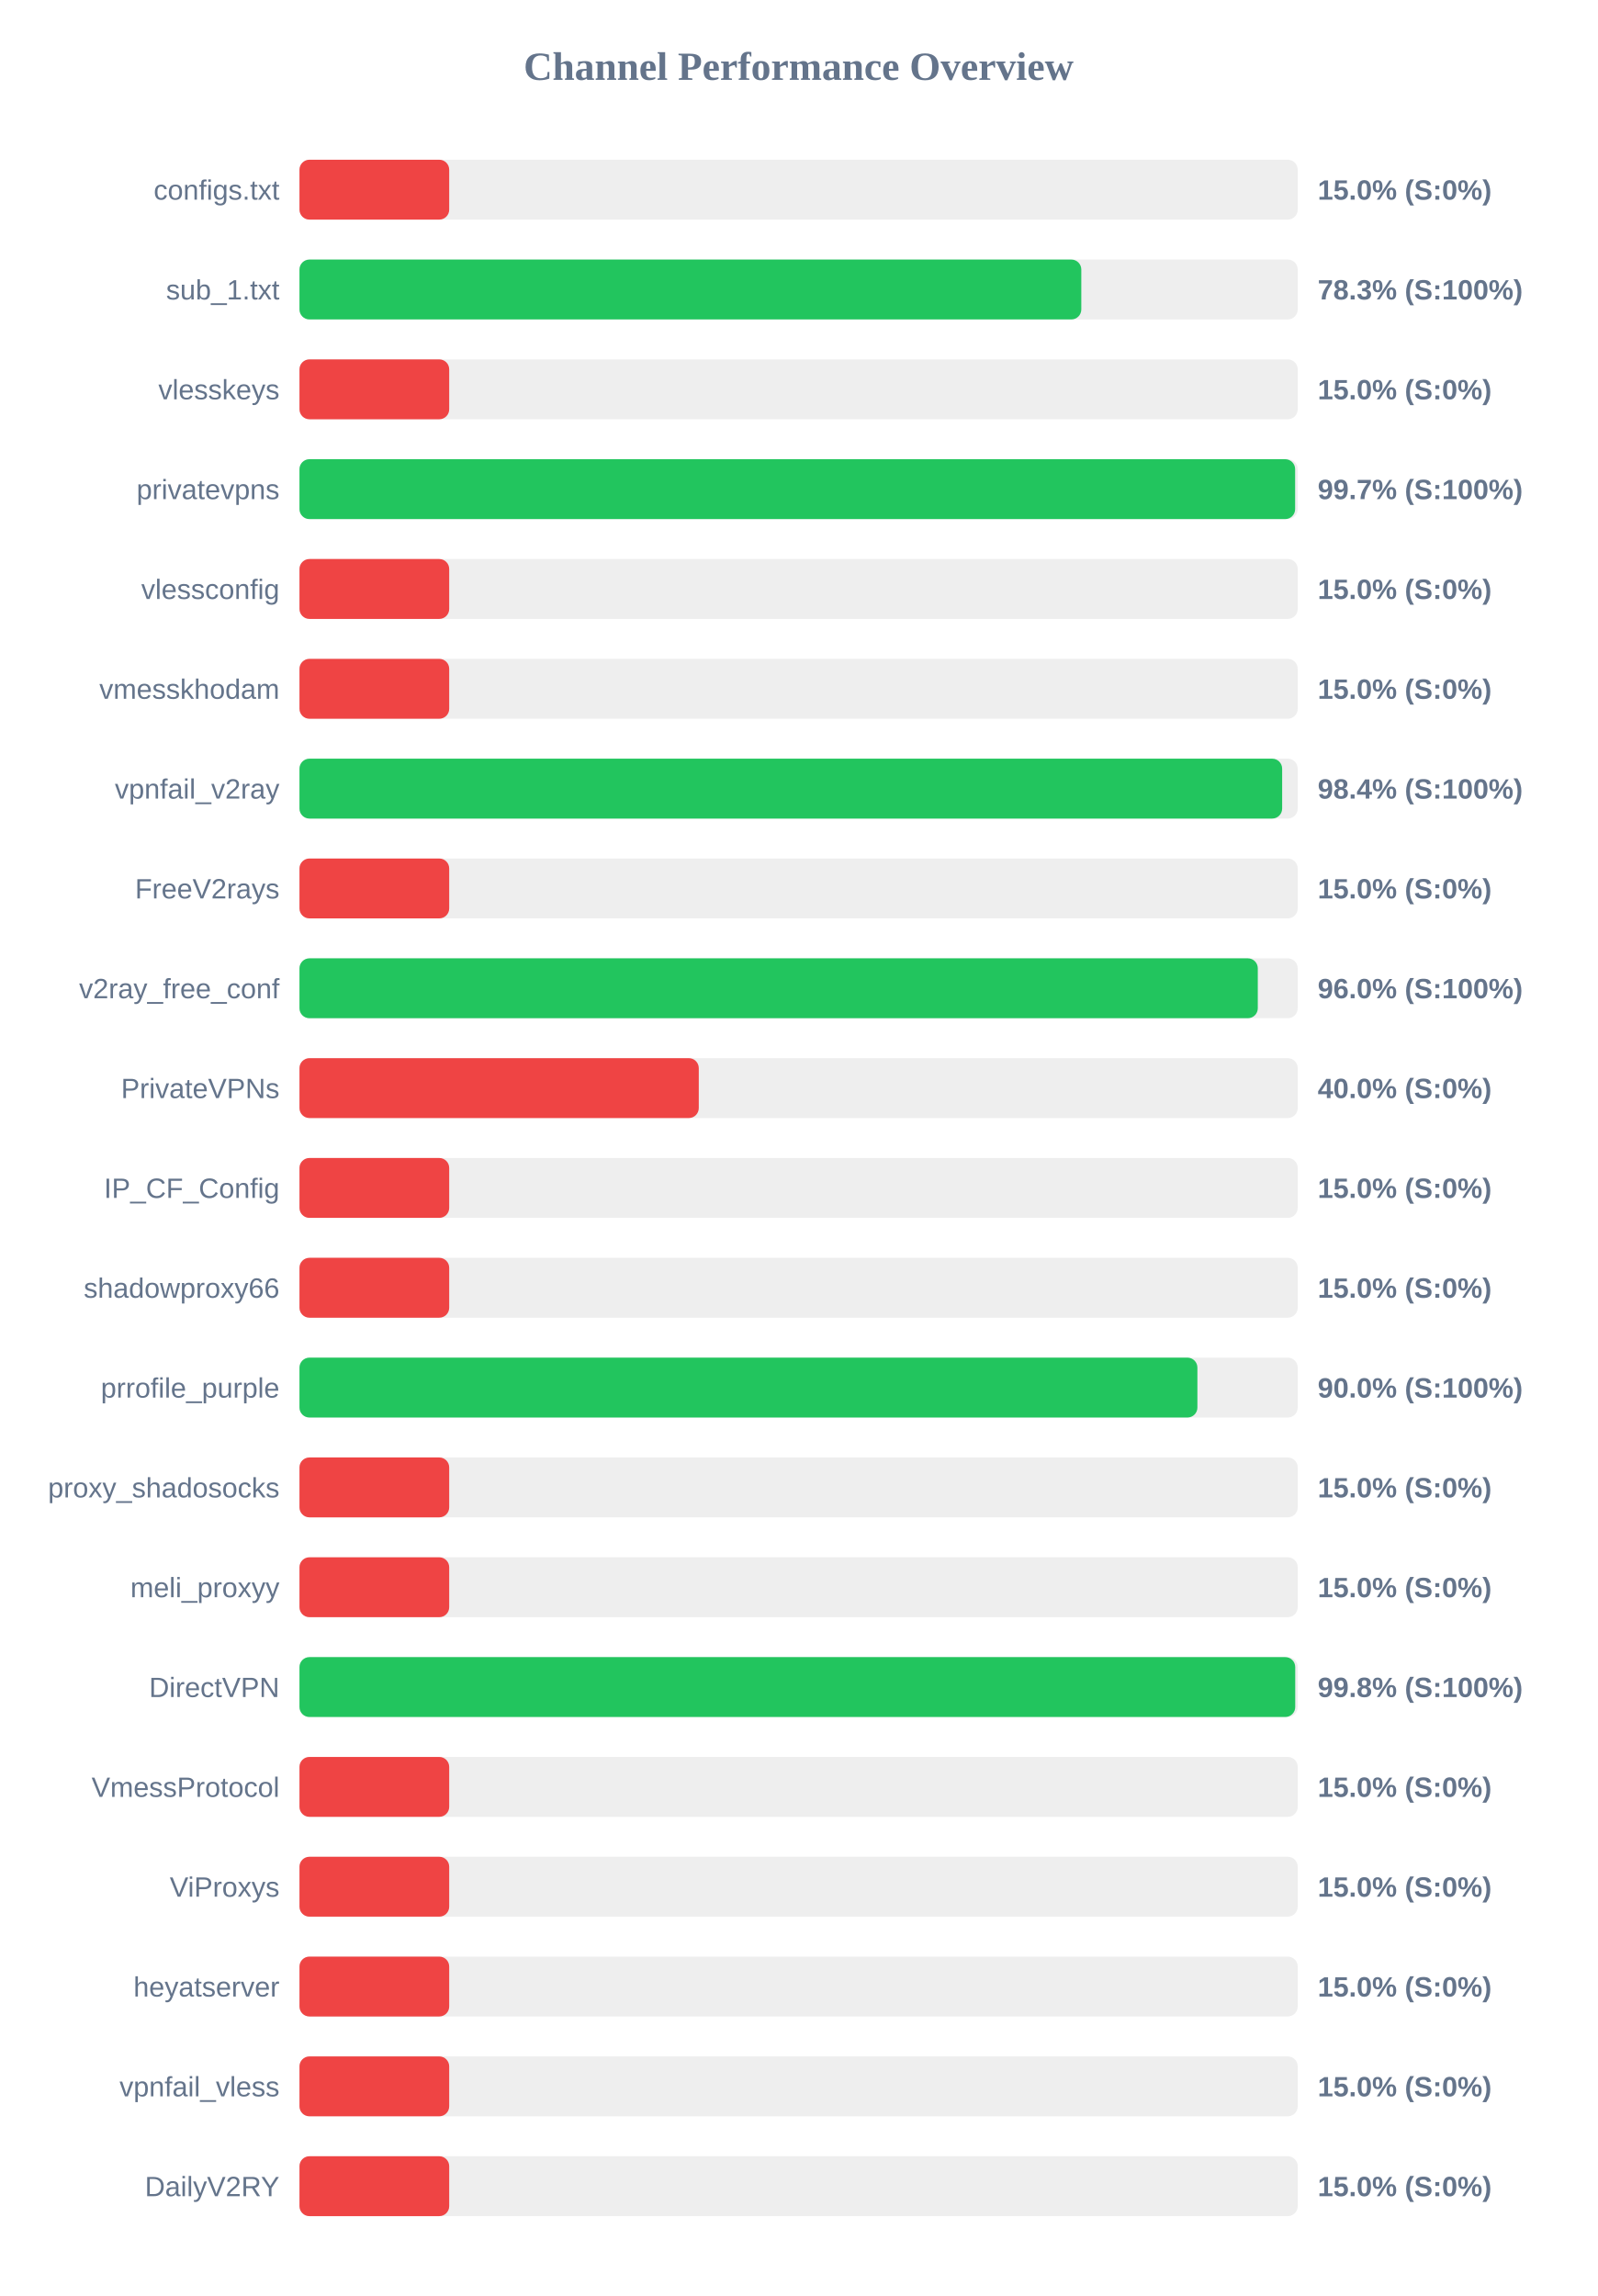
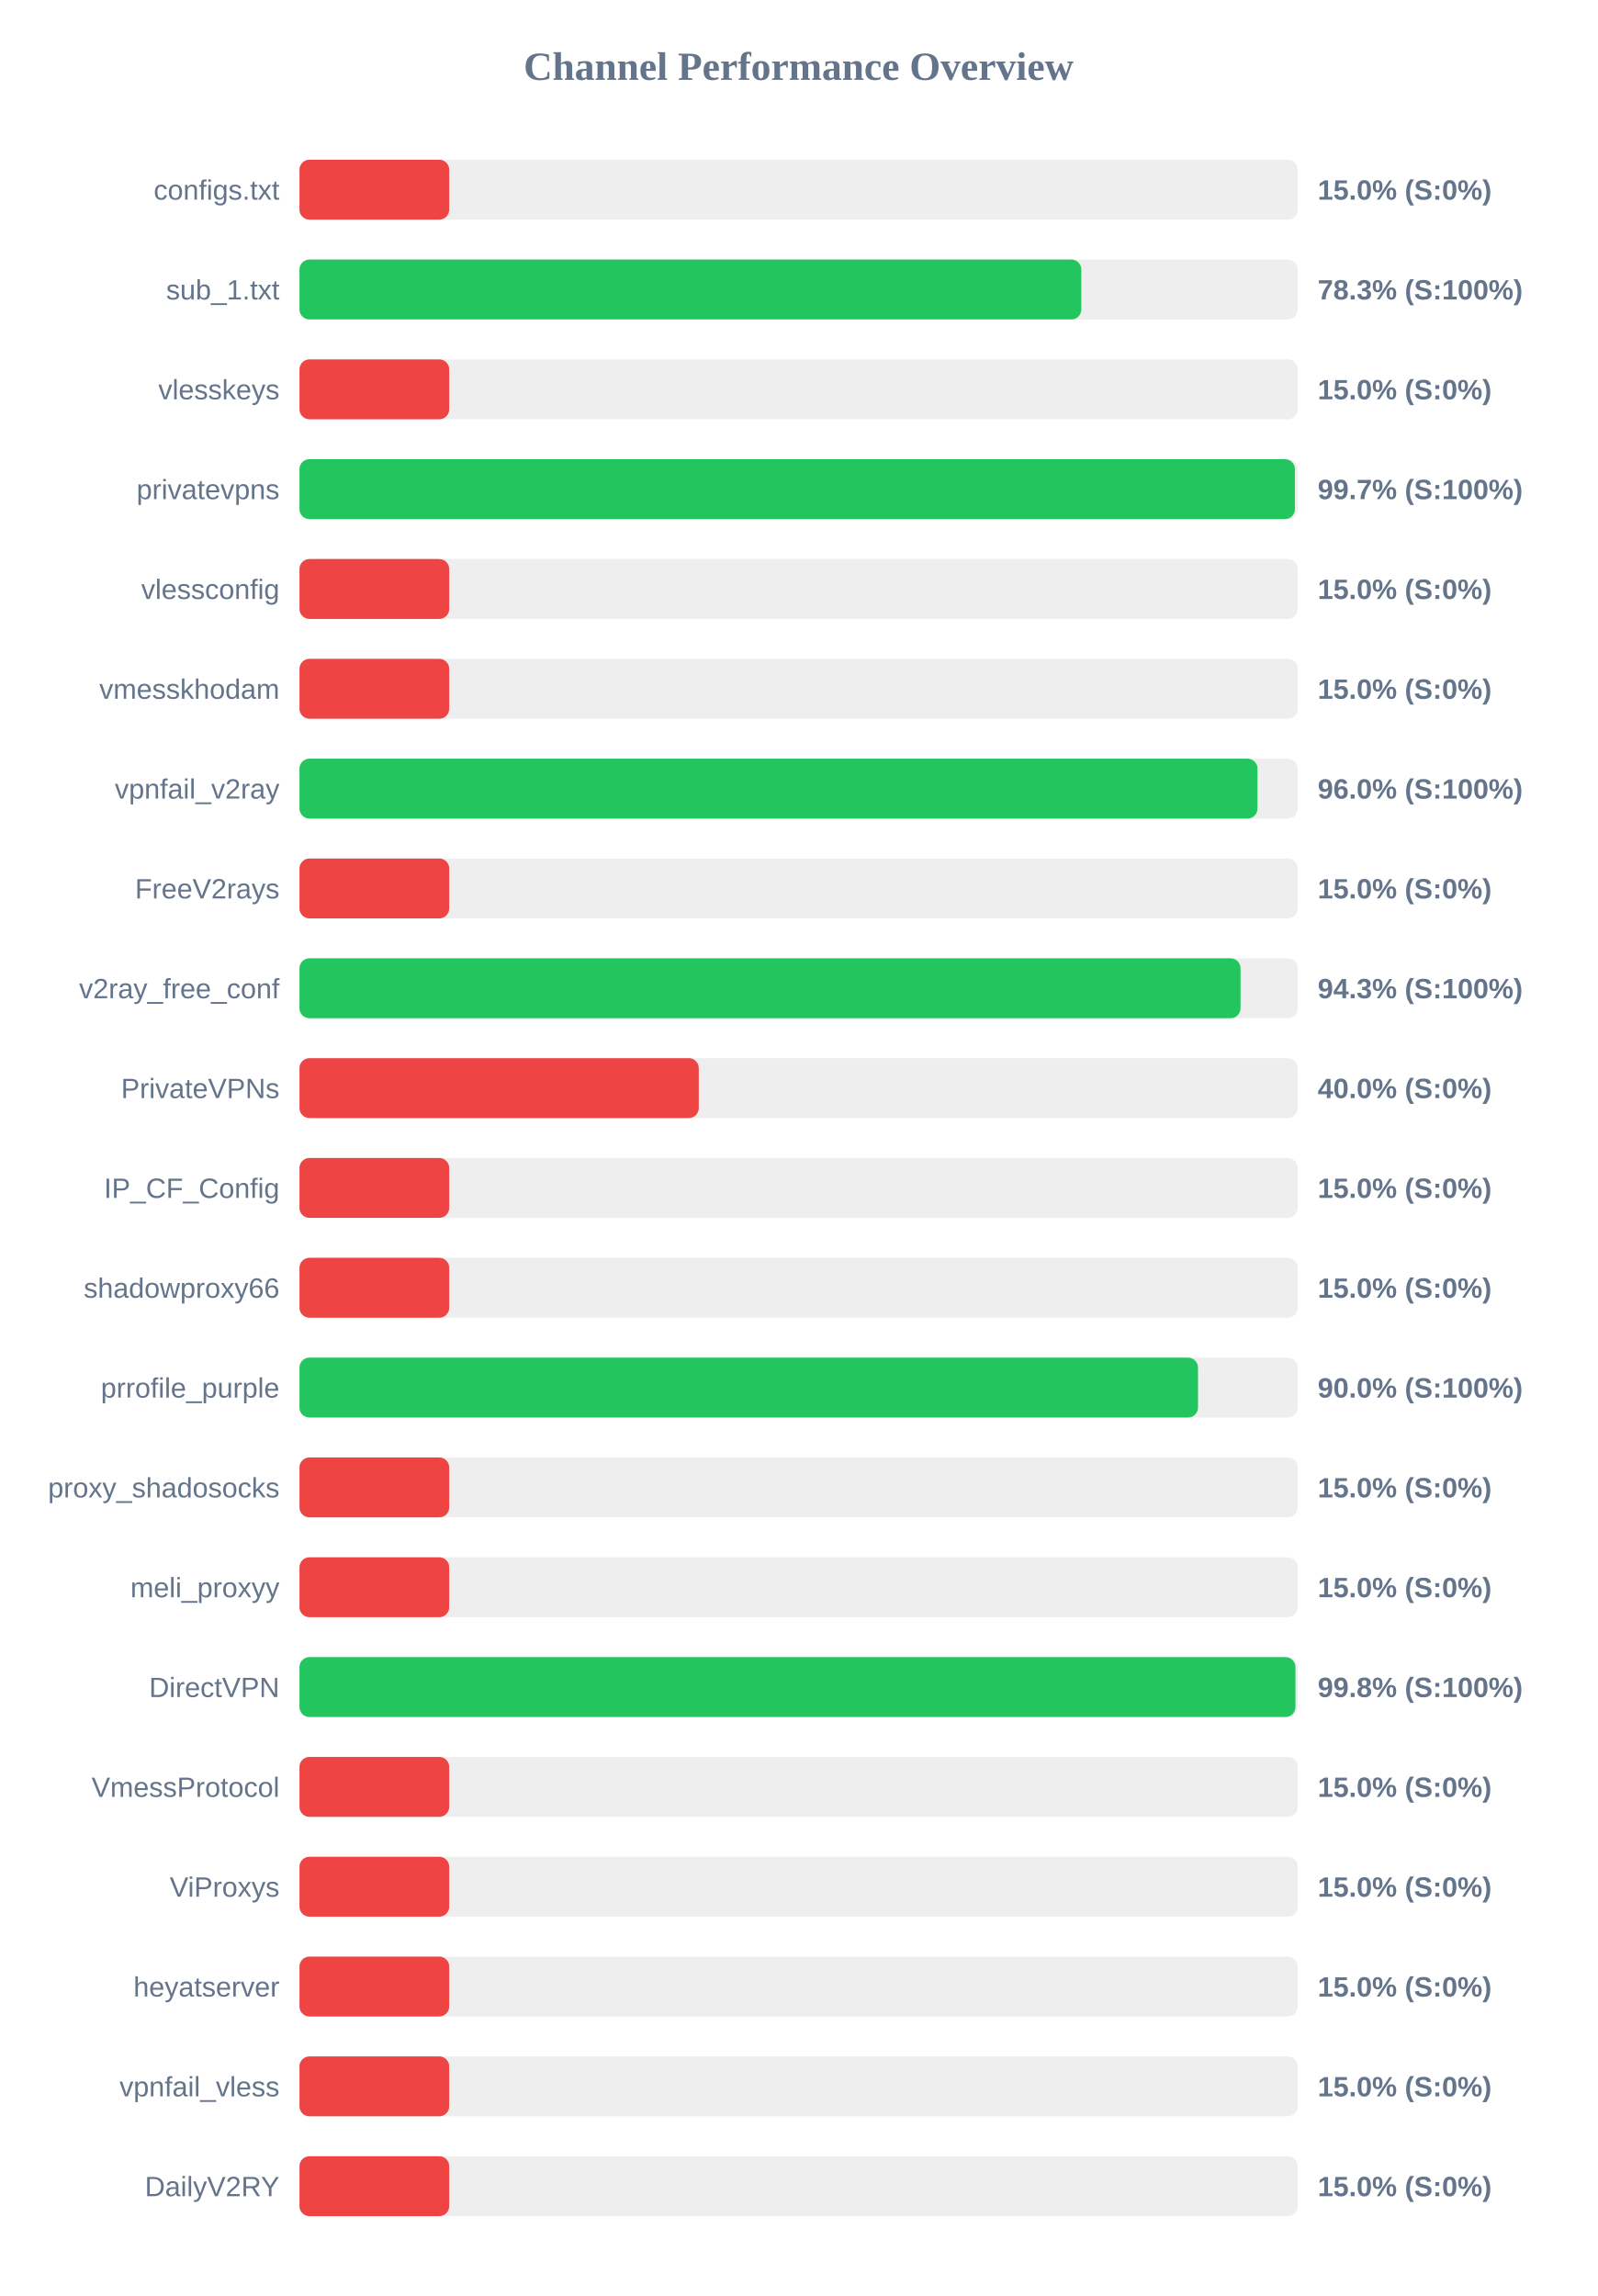
<svg xmlns="http://www.w3.org/2000/svg" width="800" height="1150" version="1.1">
  <style>
        .row { font: 14px Arial; fill: #64748b; }
        .score { font: bold 14px Arial; fill: #64748b; }
    </style>
  <text x="400" y="40" text-anchor="middle" font-size="20px" font-weight="bold" fill="#64748b">Channel Performance Overview</text>
  <rect x="150" y="80" width="500" height="30" fill="#eee" rx="5" />
  <rect x="150" y="80" width="75.0" height="30" fill="#ef4444" rx="5" />
  <text x="140" y="100" text-anchor="end" class="row">configs.txt</text>
  <text x="660" y="100" text-anchor="start" class="score">15.0% (S:0%)</text>
  <rect x="150" y="130" width="500" height="30" fill="#eee" rx="5" />
  <rect x="150" y="130" width="391.6" height="30" fill="#22c55e" rx="5" />
  <text x="140" y="150" text-anchor="end" class="row">sub_1.txt</text>
  <text x="660" y="150" text-anchor="start" class="score">78.3% (S:100%)</text>
  <rect x="150" y="180" width="500" height="30" fill="#eee" rx="5" />
  <rect x="150" y="180" width="75.0" height="30" fill="#ef4444" rx="5" />
  <text x="140" y="200" text-anchor="end" class="row">vlesskeys</text>
  <text x="660" y="200" text-anchor="start" class="score">15.0% (S:0%)</text>
  <rect x="150" y="230" width="500" height="30" fill="#eee" rx="5" />
-   <rect x="150" y="230" width="498.7" height="30" fill="#22c55e" rx="5" />
+   <rect x="150" y="230" width="498.6" height="30" fill="#22c55e" rx="5" />
  <text x="140" y="250" text-anchor="end" class="row">privatevpns</text>
  <text x="660" y="250" text-anchor="start" class="score">99.7% (S:100%)</text>
  <rect x="150" y="280" width="500" height="30" fill="#eee" rx="5" />
  <rect x="150" y="280" width="75.0" height="30" fill="#ef4444" rx="5" />
  <text x="140" y="300" text-anchor="end" class="row">vlessconfig</text>
  <text x="660" y="300" text-anchor="start" class="score">15.0% (S:0%)</text>
  <rect x="150" y="330" width="500" height="30" fill="#eee" rx="5" />
  <rect x="150" y="330" width="75.0" height="30" fill="#ef4444" rx="5" />
  <text x="140" y="350" text-anchor="end" class="row">vmesskhodam</text>
  <text x="660" y="350" text-anchor="start" class="score">15.0% (S:0%)</text>
  <rect x="150" y="380" width="500" height="30" fill="#eee" rx="5" />
-   <rect x="150" y="380" width="492.2" height="30" fill="#22c55e" rx="5" />
+   <rect x="150" y="380" width="479.85" height="30" fill="#22c55e" rx="5" />
  <text x="140" y="400" text-anchor="end" class="row">vpnfail_v2ray</text>
-   <text x="660" y="400" text-anchor="start" class="score">98.4% (S:100%)</text>
+   <text x="660" y="400" text-anchor="start" class="score">96.0% (S:100%)</text>
  <rect x="150" y="430" width="500" height="30" fill="#eee" rx="5" />
  <rect x="150" y="430" width="75.0" height="30" fill="#ef4444" rx="5" />
  <text x="140" y="450" text-anchor="end" class="row">FreeV2rays</text>
  <text x="660" y="450" text-anchor="start" class="score">15.0% (S:0%)</text>
  <rect x="150" y="480" width="500" height="30" fill="#eee" rx="5" />
-   <rect x="150" y="480" width="480.0" height="30" fill="#22c55e" rx="5" />
+   <rect x="150" y="480" width="471.35" height="30" fill="#22c55e" rx="5" />
  <text x="140" y="500" text-anchor="end" class="row">v2ray_free_conf</text>
-   <text x="660" y="500" text-anchor="start" class="score">96.0% (S:100%)</text>
+   <text x="660" y="500" text-anchor="start" class="score">94.3% (S:100%)</text>
  <rect x="150" y="530" width="500" height="30" fill="#eee" rx="5" />
  <rect x="150" y="530" width="200.0" height="30" fill="#ef4444" rx="5" />
  <text x="140" y="550" text-anchor="end" class="row">PrivateVPNs</text>
  <text x="660" y="550" text-anchor="start" class="score">40.0% (S:0%)</text>
  <rect x="150" y="580" width="500" height="30" fill="#eee" rx="5" />
  <rect x="150" y="580" width="75.0" height="30" fill="#ef4444" rx="5" />
  <text x="140" y="600" text-anchor="end" class="row">IP_CF_Config</text>
  <text x="660" y="600" text-anchor="start" class="score">15.0% (S:0%)</text>
  <rect x="150" y="630" width="500" height="30" fill="#eee" rx="5" />
  <rect x="150" y="630" width="75.0" height="30" fill="#ef4444" rx="5" />
  <text x="140" y="650" text-anchor="end" class="row">shadowproxy66</text>
  <text x="660" y="650" text-anchor="start" class="score">15.0% (S:0%)</text>
  <rect x="150" y="680" width="500" height="30" fill="#eee" rx="5" />
-   <rect x="150" y="680" width="449.75" height="30" fill="#22c55e" rx="5" />
+   <rect x="150" y="680" width="450.05" height="30" fill="#22c55e" rx="5" />
  <text x="140" y="700" text-anchor="end" class="row">prrofile_purple</text>
  <text x="660" y="700" text-anchor="start" class="score">90.0% (S:100%)</text>
  <rect x="150" y="730" width="500" height="30" fill="#eee" rx="5" />
  <rect x="150" y="730" width="75.0" height="30" fill="#ef4444" rx="5" />
  <text x="140" y="750" text-anchor="end" class="row">proxy_shadosocks</text>
  <text x="660" y="750" text-anchor="start" class="score">15.0% (S:0%)</text>
  <rect x="150" y="780" width="500" height="30" fill="#eee" rx="5" />
  <rect x="150" y="780" width="75.0" height="30" fill="#ef4444" rx="5" />
  <text x="140" y="800" text-anchor="end" class="row">meli_proxyy</text>
  <text x="660" y="800" text-anchor="start" class="score">15.0% (S:0%)</text>
  <rect x="150" y="830" width="500" height="30" fill="#eee" rx="5" />
-   <rect x="150" y="830" width="498.75" height="30" fill="#22c55e" rx="5" />
+   <rect x="150" y="830" width="498.85" height="30" fill="#22c55e" rx="5" />
  <text x="140" y="850" text-anchor="end" class="row">DirectVPN</text>
  <text x="660" y="850" text-anchor="start" class="score">99.8% (S:100%)</text>
  <rect x="150" y="880" width="500" height="30" fill="#eee" rx="5" />
  <rect x="150" y="880" width="75.0" height="30" fill="#ef4444" rx="5" />
  <text x="140" y="900" text-anchor="end" class="row">VmessProtocol</text>
  <text x="660" y="900" text-anchor="start" class="score">15.0% (S:0%)</text>
  <rect x="150" y="930" width="500" height="30" fill="#eee" rx="5" />
  <rect x="150" y="930" width="75.0" height="30" fill="#ef4444" rx="5" />
  <text x="140" y="950" text-anchor="end" class="row">ViProxys</text>
  <text x="660" y="950" text-anchor="start" class="score">15.0% (S:0%)</text>
  <rect x="150" y="980" width="500" height="30" fill="#eee" rx="5" />
  <rect x="150" y="980" width="75.0" height="30" fill="#ef4444" rx="5" />
  <text x="140" y="1000" text-anchor="end" class="row">heyatserver</text>
  <text x="660" y="1000" text-anchor="start" class="score">15.0% (S:0%)</text>
  <rect x="150" y="1030" width="500" height="30" fill="#eee" rx="5" />
  <rect x="150" y="1030" width="75.0" height="30" fill="#ef4444" rx="5" />
  <text x="140" y="1050" text-anchor="end" class="row">vpnfail_vless</text>
  <text x="660" y="1050" text-anchor="start" class="score">15.0% (S:0%)</text>
  <rect x="150" y="1080" width="500" height="30" fill="#eee" rx="5" />
  <rect x="150" y="1080" width="75.0" height="30" fill="#ef4444" rx="5" />
  <text x="140" y="1100" text-anchor="end" class="row">DailyV2RY</text>
  <text x="660" y="1100" text-anchor="start" class="score">15.0% (S:0%)</text>
</svg>
